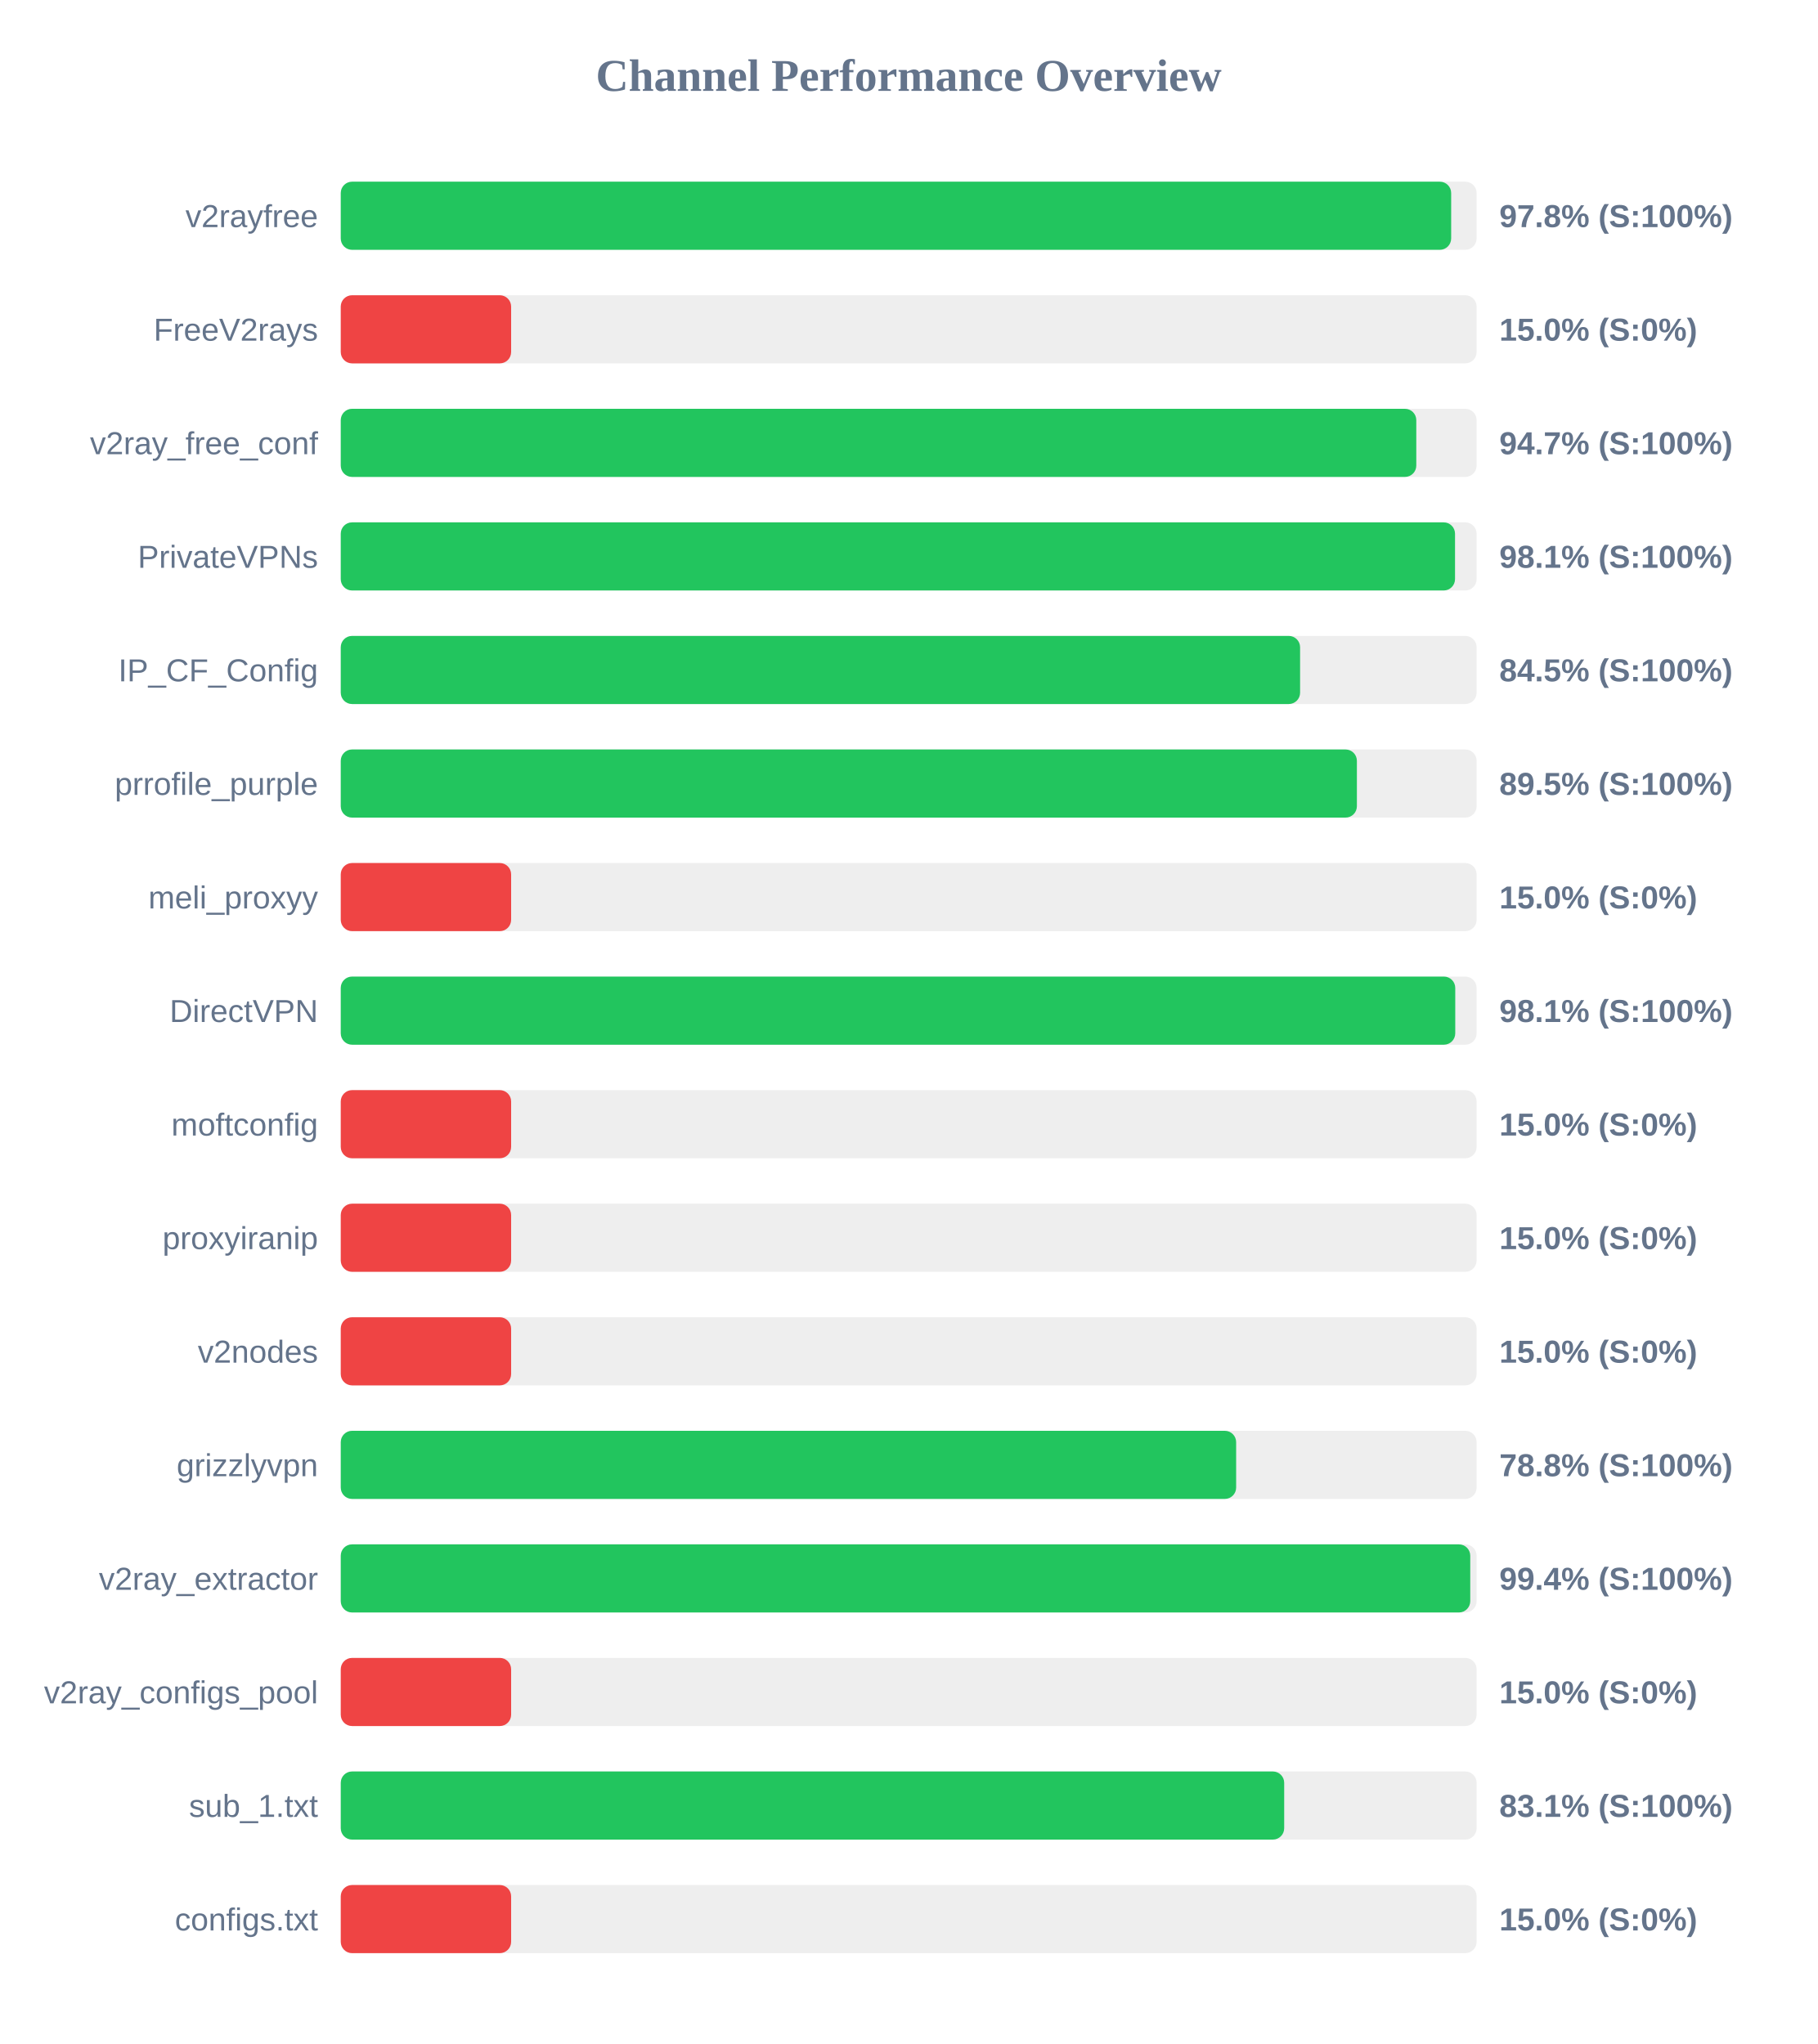
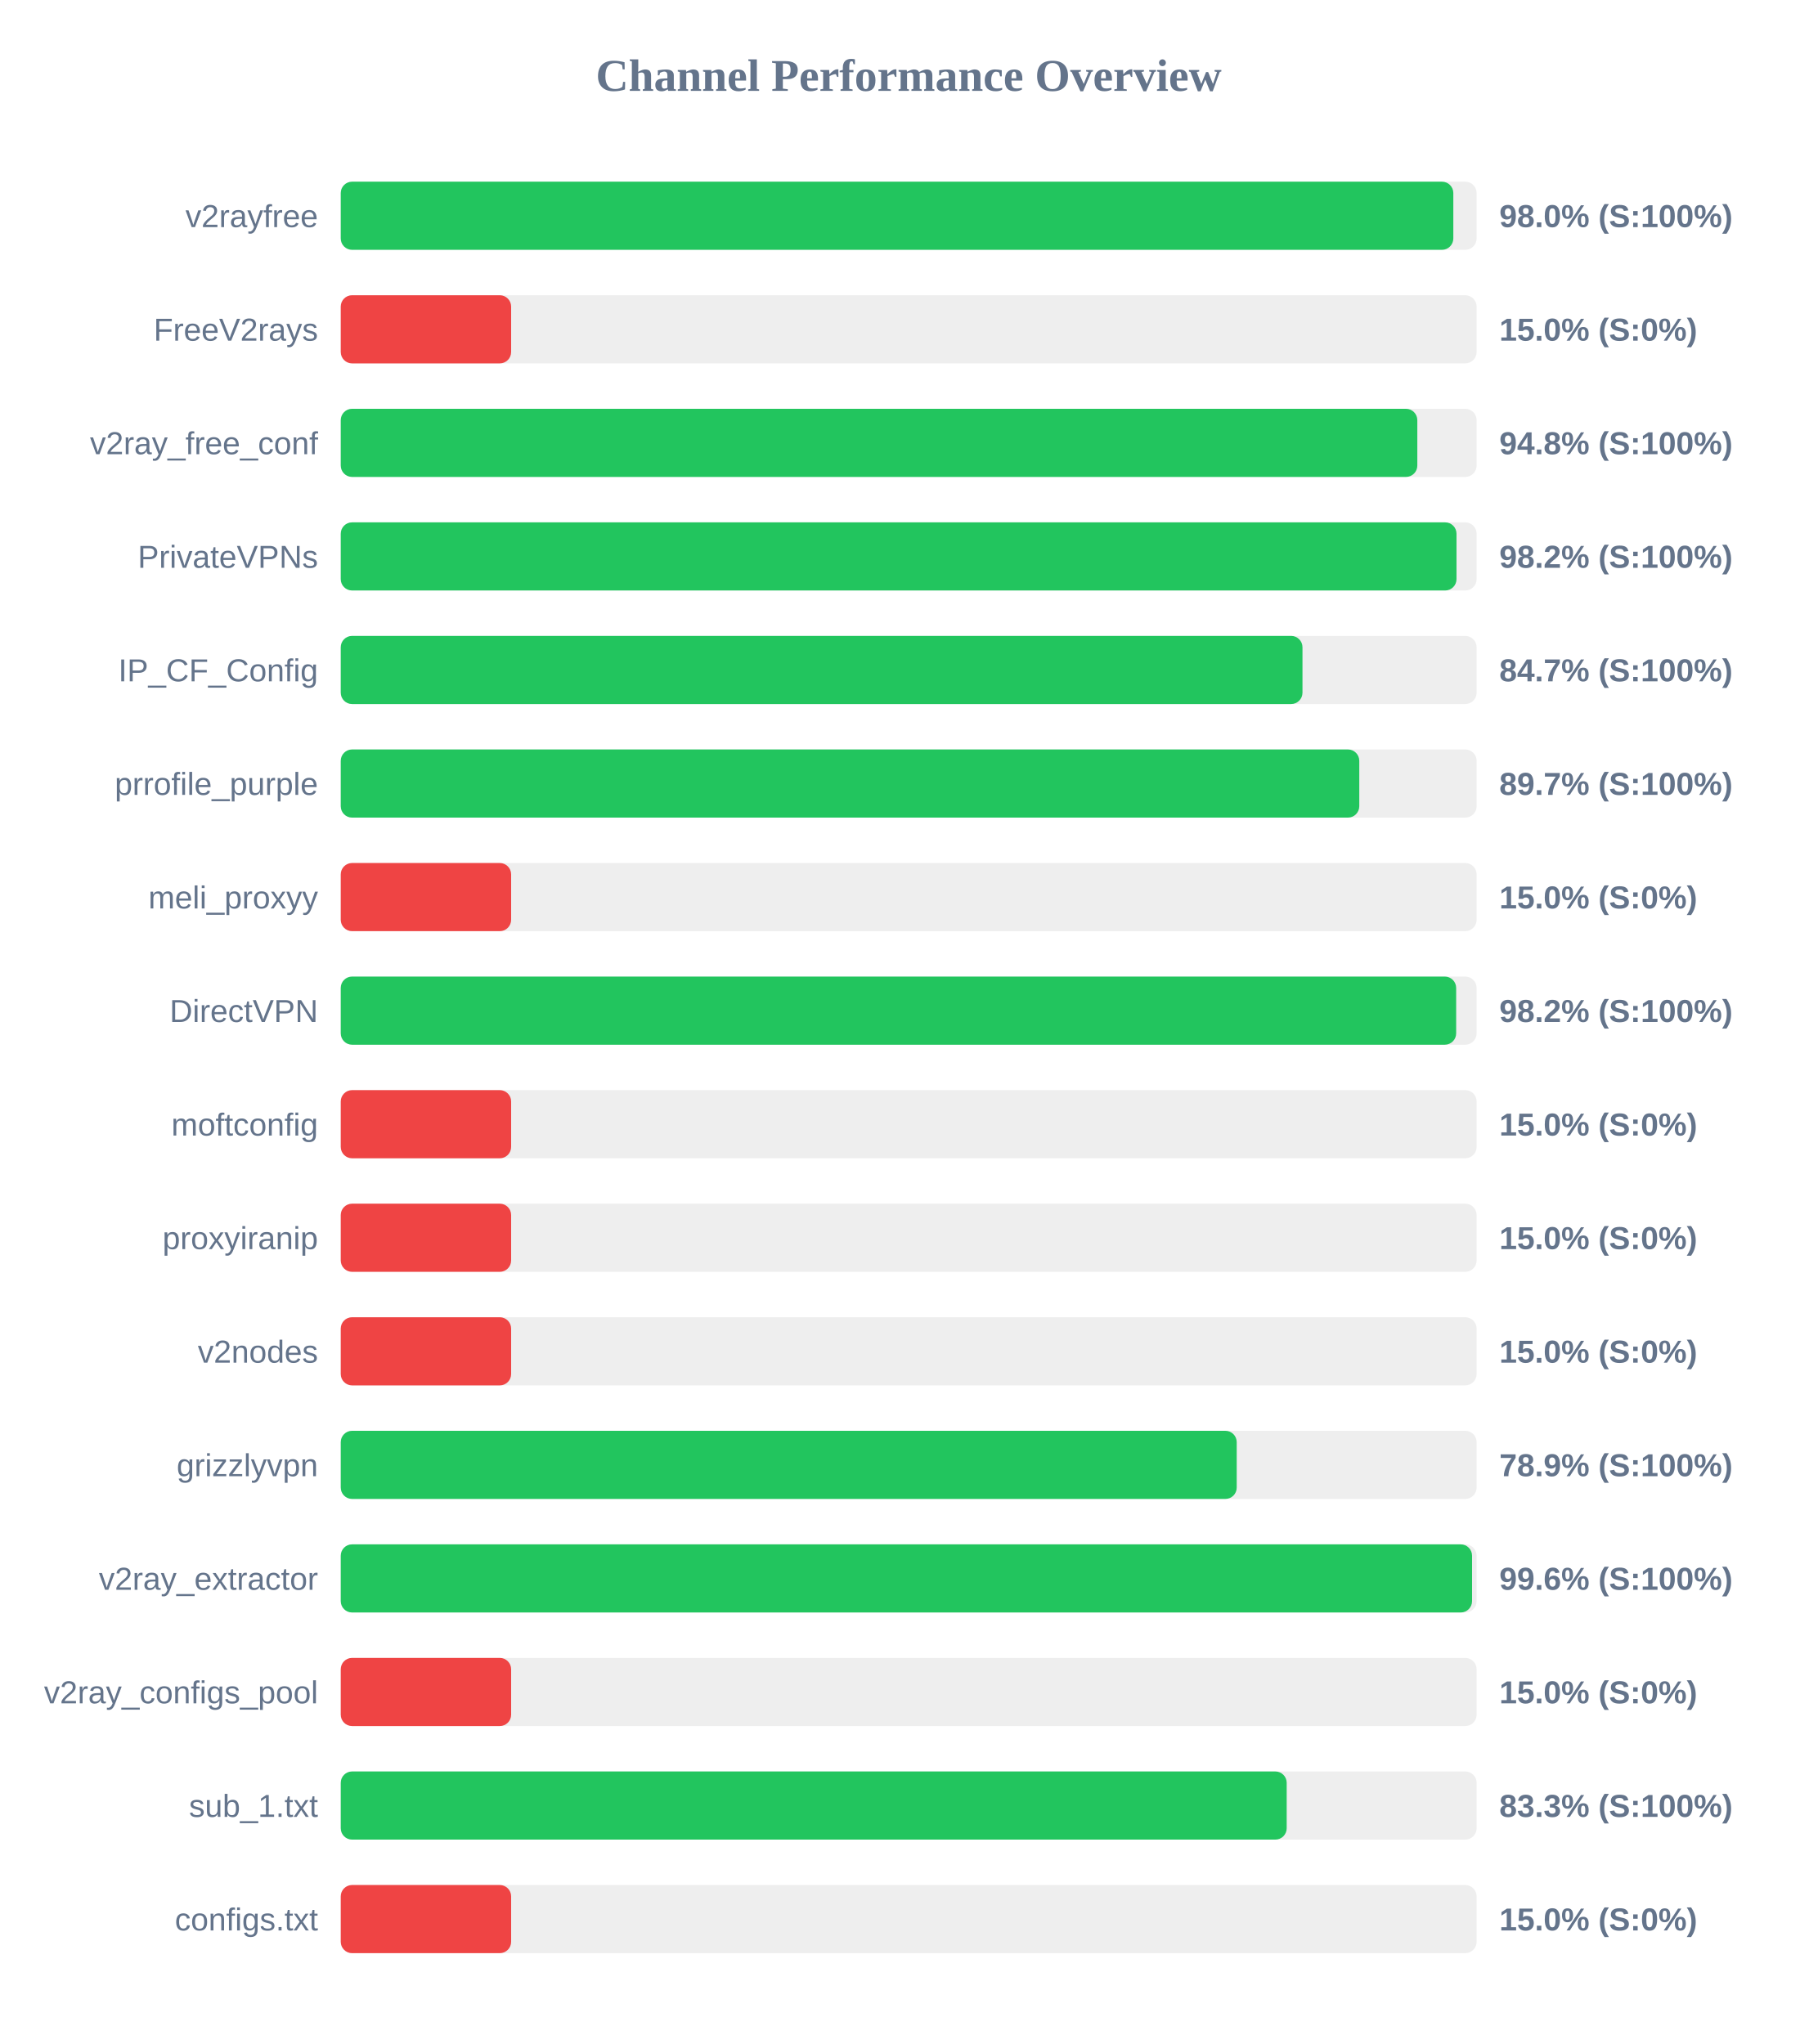
<svg xmlns="http://www.w3.org/2000/svg" width="800" height="900" version="1.1">
  <style>
        .row { font: 14px Arial; fill: #64748b; }
        .score { font: bold 14px Arial; fill: #64748b; }
    </style>
  <text x="400" y="40" text-anchor="middle" font-size="20px" font-weight="bold" fill="#64748b">Channel Performance Overview</text>
  <rect x="150" y="80" width="500" height="30" fill="#eee" rx="5" />
-   <rect x="150" y="80" width="488.8" height="30" fill="#22c55e" rx="5" />
+   <rect x="150" y="80" width="489.75" height="30" fill="#22c55e" rx="5" />
  <text x="140" y="100" text-anchor="end" class="row">v2rayfree</text>
-   <text x="660" y="100" text-anchor="start" class="score">97.8% (S:100%)</text>
+   <text x="660" y="100" text-anchor="start" class="score">98.0% (S:100%)</text>
  <rect x="150" y="130" width="500" height="30" fill="#eee" rx="5" />
  <rect x="150" y="130" width="75.0" height="30" fill="#ef4444" rx="5" />
  <text x="140" y="150" text-anchor="end" class="row">FreeV2rays</text>
  <text x="660" y="150" text-anchor="start" class="score">15.0% (S:0%)</text>
  <rect x="150" y="180" width="500" height="30" fill="#eee" rx="5" />
-   <rect x="150" y="180" width="473.45" height="30" fill="#22c55e" rx="5" />
+   <rect x="150" y="180" width="473.9" height="30" fill="#22c55e" rx="5" />
  <text x="140" y="200" text-anchor="end" class="row">v2ray_free_conf</text>
-   <text x="660" y="200" text-anchor="start" class="score">94.7% (S:100%)</text>
+   <text x="660" y="200" text-anchor="start" class="score">94.8% (S:100%)</text>
  <rect x="150" y="230" width="500" height="30" fill="#eee" rx="5" />
-   <rect x="150" y="230" width="490.5" height="30" fill="#22c55e" rx="5" />
+   <rect x="150" y="230" width="491.15" height="30" fill="#22c55e" rx="5" />
  <text x="140" y="250" text-anchor="end" class="row">PrivateVPNs</text>
-   <text x="660" y="250" text-anchor="start" class="score">98.1% (S:100%)</text>
+   <text x="660" y="250" text-anchor="start" class="score">98.2% (S:100%)</text>
  <rect x="150" y="280" width="500" height="30" fill="#eee" rx="5" />
-   <rect x="150" y="280" width="422.3" height="30" fill="#22c55e" rx="5" />
+   <rect x="150" y="280" width="423.35" height="30" fill="#22c55e" rx="5" />
  <text x="140" y="300" text-anchor="end" class="row">IP_CF_Config</text>
-   <text x="660" y="300" text-anchor="start" class="score">84.5% (S:100%)</text>
+   <text x="660" y="300" text-anchor="start" class="score">84.7% (S:100%)</text>
  <rect x="150" y="330" width="500" height="30" fill="#eee" rx="5" />
-   <rect x="150" y="330" width="447.3" height="30" fill="#22c55e" rx="5" />
+   <rect x="150" y="330" width="448.35" height="30" fill="#22c55e" rx="5" />
  <text x="140" y="350" text-anchor="end" class="row">prrofile_purple</text>
-   <text x="660" y="350" text-anchor="start" class="score">89.5% (S:100%)</text>
+   <text x="660" y="350" text-anchor="start" class="score">89.7% (S:100%)</text>
  <rect x="150" y="380" width="500" height="30" fill="#eee" rx="5" />
  <rect x="150" y="380" width="75.0" height="30" fill="#ef4444" rx="5" />
  <text x="140" y="400" text-anchor="end" class="row">meli_proxyy</text>
  <text x="660" y="400" text-anchor="start" class="score">15.0% (S:0%)</text>
  <rect x="150" y="430" width="500" height="30" fill="#eee" rx="5" />
-   <rect x="150" y="430" width="490.6" height="30" fill="#22c55e" rx="5" />
+   <rect x="150" y="430" width="491.0" height="30" fill="#22c55e" rx="5" />
  <text x="140" y="450" text-anchor="end" class="row">DirectVPN</text>
-   <text x="660" y="450" text-anchor="start" class="score">98.1% (S:100%)</text>
+   <text x="660" y="450" text-anchor="start" class="score">98.2% (S:100%)</text>
  <rect x="150" y="480" width="500" height="30" fill="#eee" rx="5" />
  <rect x="150" y="480" width="75.0" height="30" fill="#ef4444" rx="5" />
  <text x="140" y="500" text-anchor="end" class="row">moftconfig</text>
  <text x="660" y="500" text-anchor="start" class="score">15.0% (S:0%)</text>
  <rect x="150" y="530" width="500" height="30" fill="#eee" rx="5" />
  <rect x="150" y="530" width="75.0" height="30" fill="#ef4444" rx="5" />
  <text x="140" y="550" text-anchor="end" class="row">proxyiranip</text>
  <text x="660" y="550" text-anchor="start" class="score">15.0% (S:0%)</text>
  <rect x="150" y="580" width="500" height="30" fill="#eee" rx="5" />
  <rect x="150" y="580" width="75.0" height="30" fill="#ef4444" rx="5" />
  <text x="140" y="600" text-anchor="end" class="row">v2nodes</text>
  <text x="660" y="600" text-anchor="start" class="score">15.0% (S:0%)</text>
  <rect x="150" y="630" width="500" height="30" fill="#eee" rx="5" />
-   <rect x="150" y="630" width="394.15" height="30" fill="#22c55e" rx="5" />
+   <rect x="150" y="630" width="394.4" height="30" fill="#22c55e" rx="5" />
  <text x="140" y="650" text-anchor="end" class="row">grizzlyvpn</text>
-   <text x="660" y="650" text-anchor="start" class="score">78.8% (S:100%)</text>
+   <text x="660" y="650" text-anchor="start" class="score">78.9% (S:100%)</text>
  <rect x="150" y="680" width="500" height="30" fill="#eee" rx="5" />
-   <rect x="150" y="680" width="497.2" height="30" fill="#22c55e" rx="5" />
+   <rect x="150" y="680" width="498.0" height="30" fill="#22c55e" rx="5" />
  <text x="140" y="700" text-anchor="end" class="row">v2ray_extractor</text>
-   <text x="660" y="700" text-anchor="start" class="score">99.4% (S:100%)</text>
+   <text x="660" y="700" text-anchor="start" class="score">99.6% (S:100%)</text>
  <rect x="150" y="730" width="500" height="30" fill="#eee" rx="5" />
  <rect x="150" y="730" width="75.0" height="30" fill="#ef4444" rx="5" />
  <text x="140" y="750" text-anchor="end" class="row">v2ray_configs_pool</text>
  <text x="660" y="750" text-anchor="start" class="score">15.0% (S:0%)</text>
  <rect x="150" y="780" width="500" height="30" fill="#eee" rx="5" />
-   <rect x="150" y="780" width="415.3" height="30" fill="#22c55e" rx="5" />
+   <rect x="150" y="780" width="416.4" height="30" fill="#22c55e" rx="5" />
  <text x="140" y="800" text-anchor="end" class="row">sub_1.txt</text>
-   <text x="660" y="800" text-anchor="start" class="score">83.1% (S:100%)</text>
+   <text x="660" y="800" text-anchor="start" class="score">83.3% (S:100%)</text>
  <rect x="150" y="830" width="500" height="30" fill="#eee" rx="5" />
  <rect x="150" y="830" width="75.0" height="30" fill="#ef4444" rx="5" />
  <text x="140" y="850" text-anchor="end" class="row">configs.txt</text>
  <text x="660" y="850" text-anchor="start" class="score">15.0% (S:0%)</text>
</svg>
